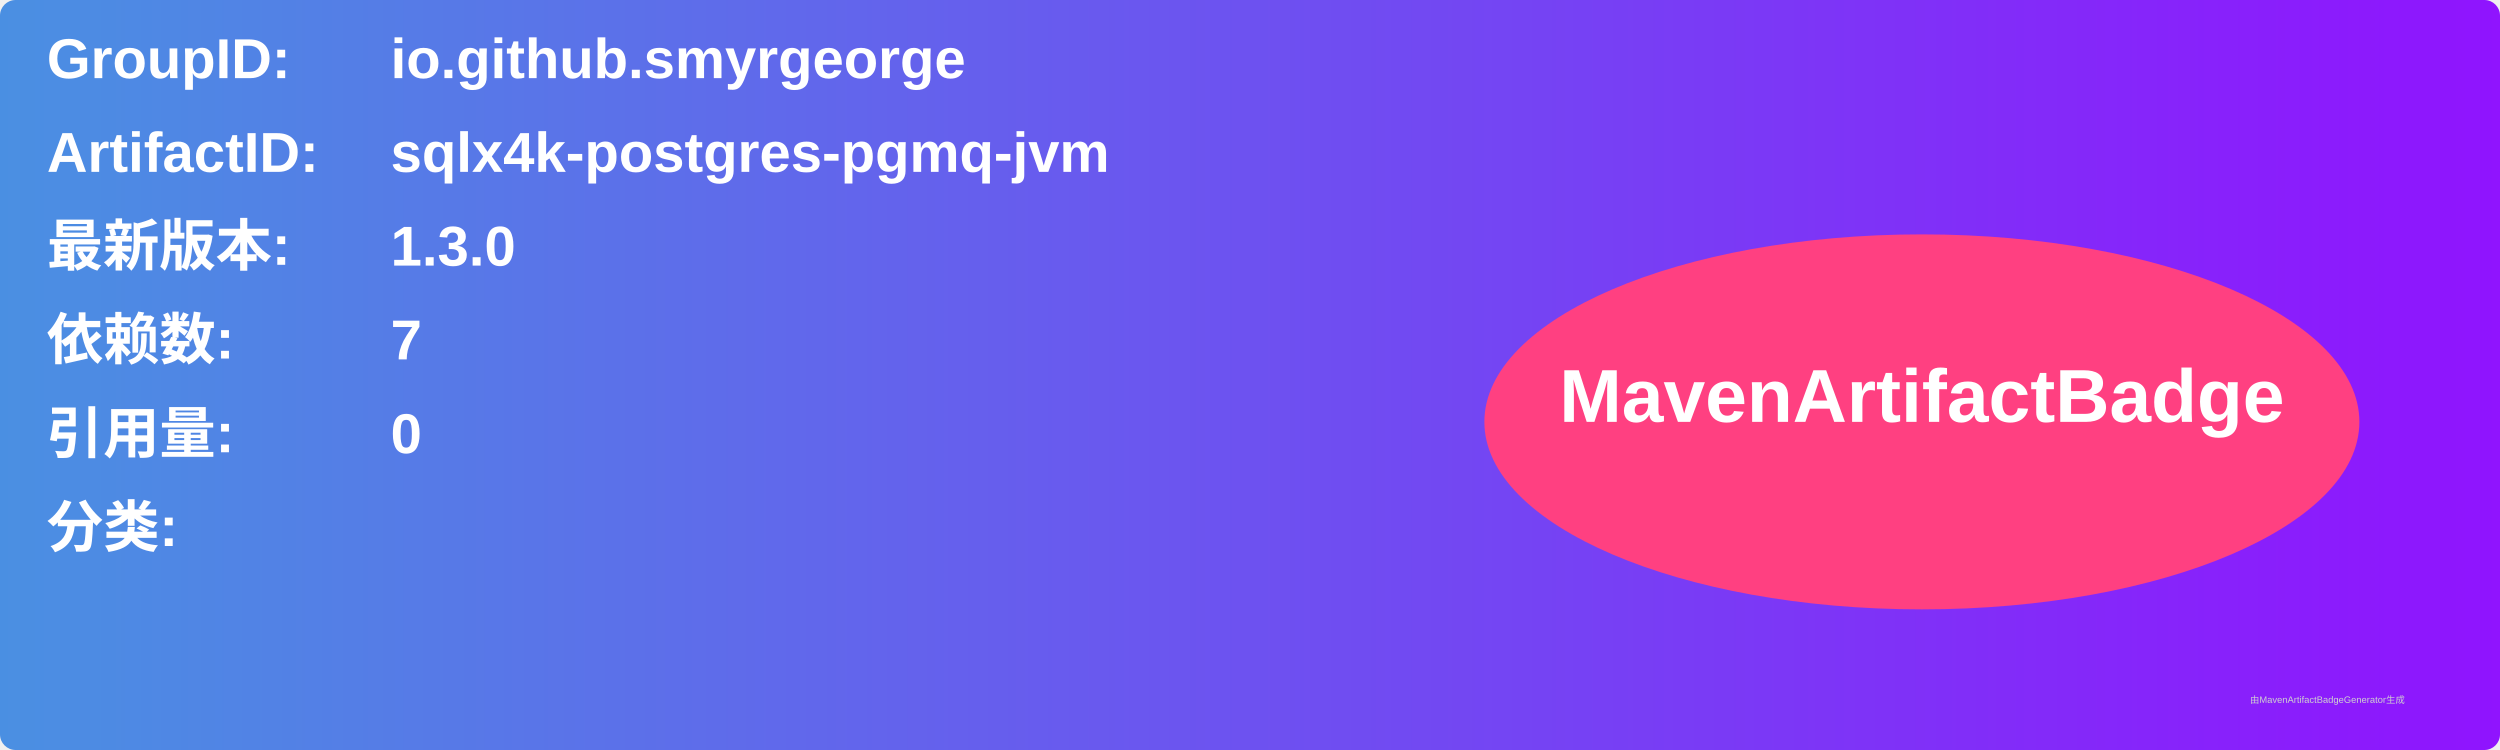
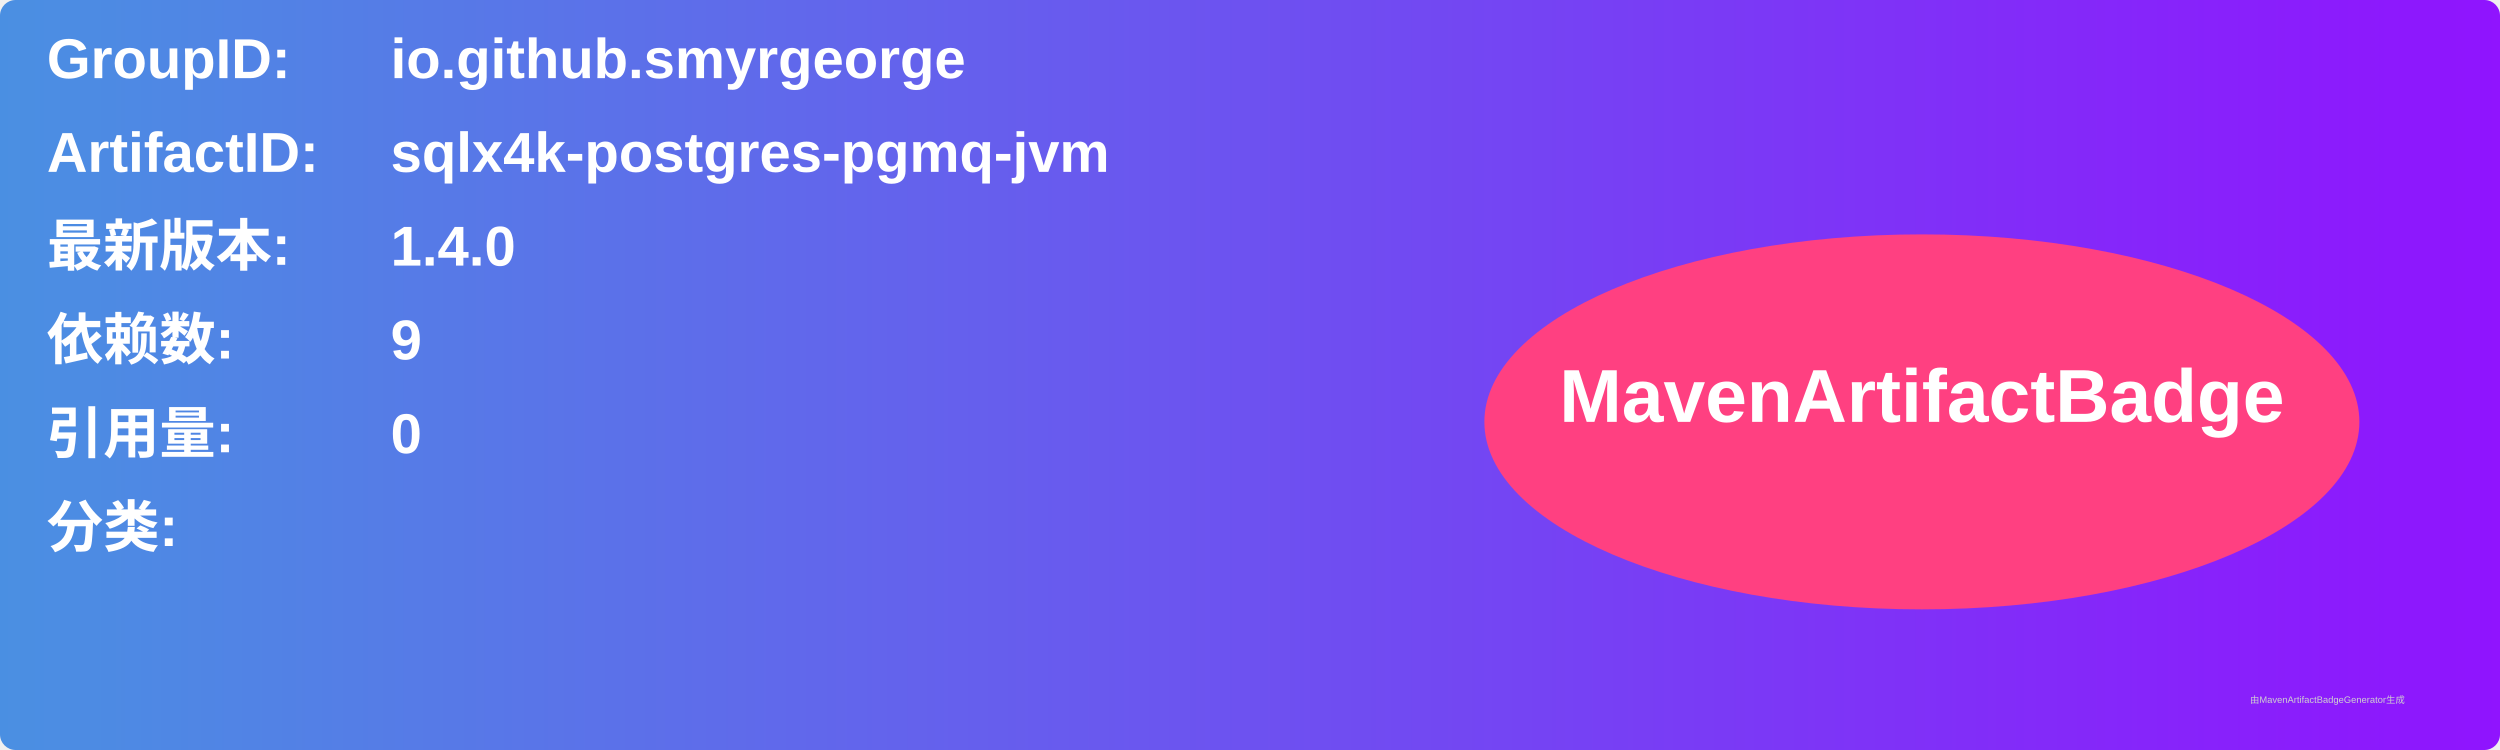
<svg xmlns="http://www.w3.org/2000/svg" width="800" height="240" viewBox="0 0 800 240">
  <linearGradient id="grad" x1="0%" y1="0%" x2="100%" y2="0%">
    <stop offset="0%" stop-color="#4a90e2" />
    <stop offset="100%" stop-color="#9013fe" />
  </linearGradient>
  <rect width="100%" height="100%" rx="5" ry="5" fill="url(#grad)" />
  <g transform="translate(15, 15)">
    <text x="0" y="10" font-family="Arial" font-size="18" fill="white" font-weight="bold" width="260">GroupID:</text>
    <text x="110" y="10" font-family="Arial" font-size="18" fill="white" font-weight="bold" width="460">io.github.smyrgeorge</text>
    <text x="0" y="40" font-family="Arial" font-size="18" fill="white" font-weight="bold" width="260">ArtifactID:</text>
    <text x="110" y="40" font-family="Arial" font-size="18" fill="white" font-weight="bold" width="460">sqlx4k-postgres-pgmq-jvm</text>
    <text x="0" y="70" font-family="Arial" font-size="18" fill="white" font-weight="bold">最新版本:</text>
    <text x="110" y="70" font-family="Arial" font-size="18" fill="white" font-weight="bold">
-       <tspan font-weight="bold">1.3.0</tspan>
+       <tspan font-weight="bold">1.4.0</tspan>
    </text>
    <text x="0" y="100" font-family="Arial" font-size="18" fill="white" font-weight="bold">依赖数: </text>
    <text x="110" y="100" font-family="Arial" font-size="18" fill="white">
-       <tspan font-weight="bold">7</tspan>
+       <tspan font-weight="bold">9</tspan>
    </text>
    <text x="0" y="130" font-family="Arial" font-size="18" fill="white" font-weight="bold">引用量: </text>
    <text x="110" y="130" font-family="Arial" font-size="18" fill="white">
      <tspan font-weight="bold">0</tspan>
    </text>
    <text x="0" y="160" font-family="Arial" font-size="18" fill="white" font-weight="bold">分类:</text>
    <text x="10" y="190" font-family="Arial" font-size="10" fill="white">
      <tspan font-weight="bold" />
    </text>
    <ellipse cx="600" cy="120" rx="140" ry="60" fill="#ff4081" />
    <text x="600" y="120" text-anchor="middle" font-family="Arial" font-size="24" fill="white" font-weight="bold">MavenArtifactBadge</text>
  </g>
  <text x="720" y="225" font-family="Arial" font-size="3" fill="#d0d0d0">由MavenArtifactBadgeGenerator生成</text>
</svg>
